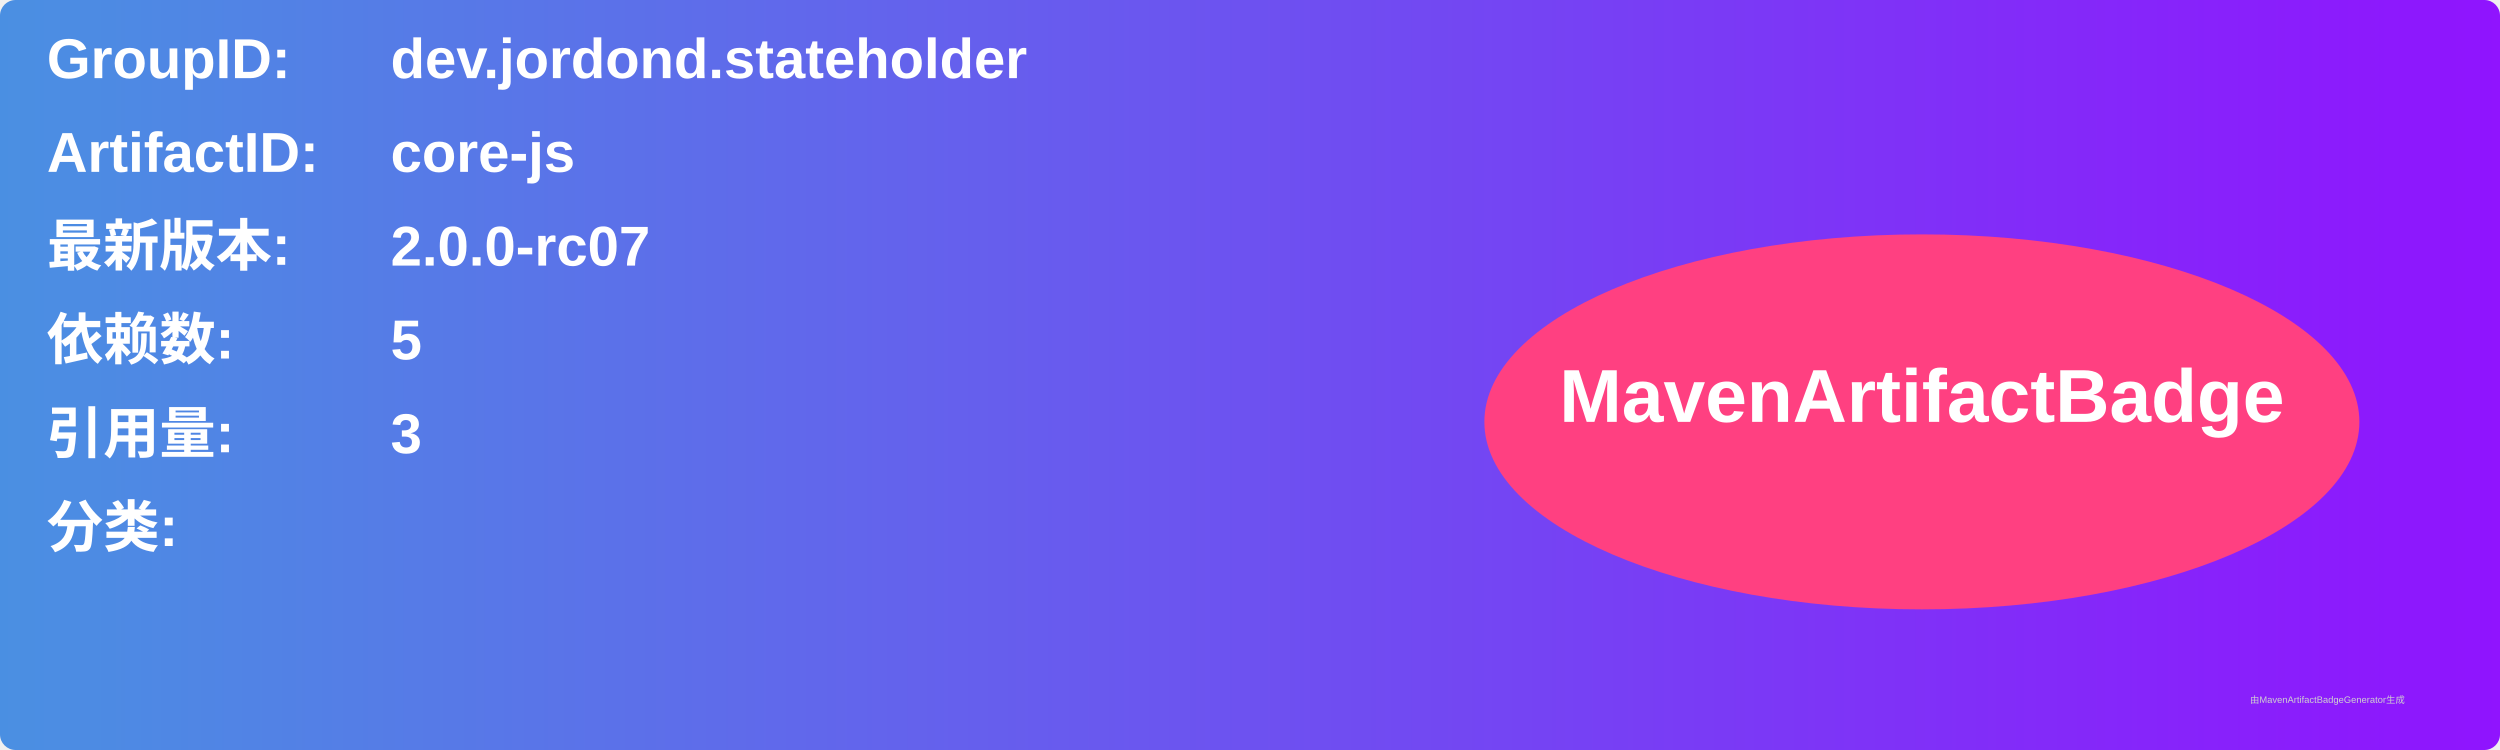
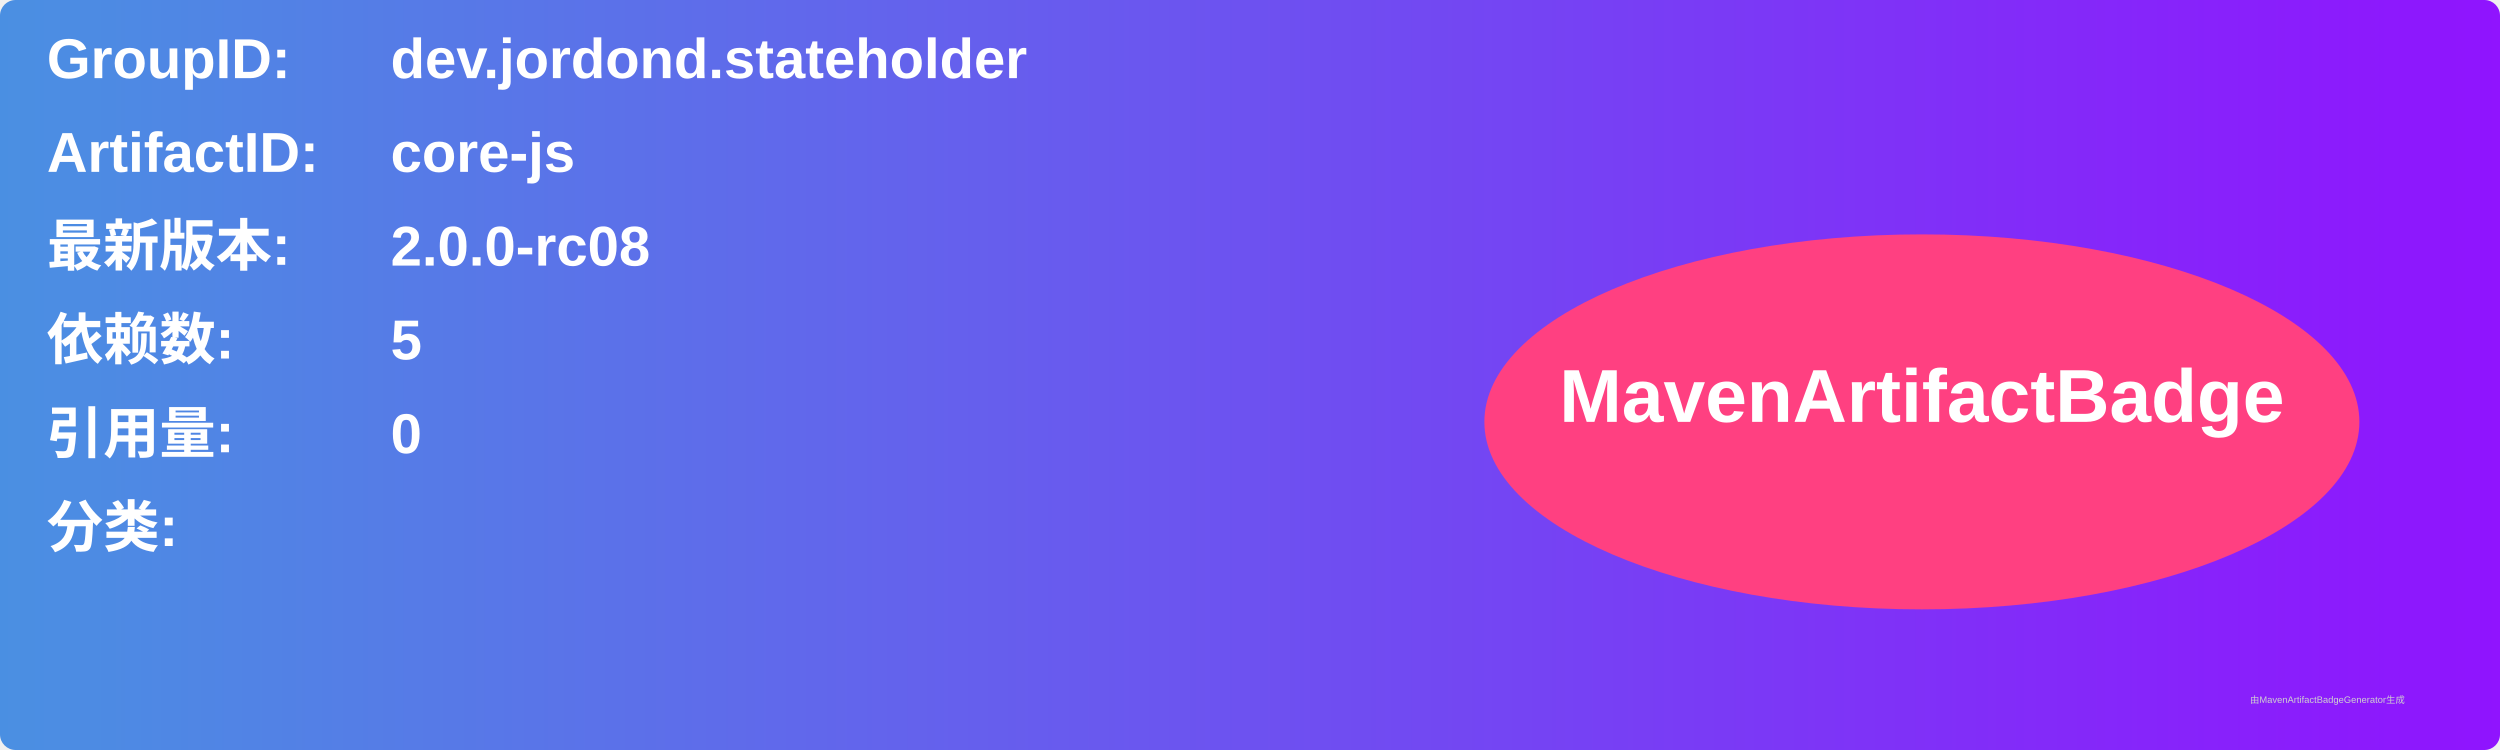
<svg xmlns="http://www.w3.org/2000/svg" width="800" height="240" viewBox="0 0 800 240">
  <linearGradient id="grad" x1="0%" y1="0%" x2="100%" y2="0%">
    <stop offset="0%" stop-color="#4a90e2" />
    <stop offset="100%" stop-color="#9013fe" />
  </linearGradient>
  <rect width="100%" height="100%" rx="5" ry="5" fill="url(#grad)" />
  <g transform="translate(15, 15)">
    <text x="0" y="10" font-family="Arial" font-size="18" fill="white" font-weight="bold" width="260">GroupID:</text>
    <text x="110" y="10" font-family="Arial" font-size="18" fill="white" font-weight="bold" width="460">dev.jordond.stateholder</text>
    <text x="0" y="40" font-family="Arial" font-size="18" fill="white" font-weight="bold" width="260">ArtifactID:</text>
    <text x="110" y="40" font-family="Arial" font-size="18" fill="white" font-weight="bold" width="460">core-js</text>
    <text x="0" y="70" font-family="Arial" font-size="18" fill="white" font-weight="bold">最新版本:</text>
    <text x="110" y="70" font-family="Arial" font-size="18" fill="white" font-weight="bold">
-       <tspan font-weight="bold">2.0.0-rc07</tspan>
+       <tspan font-weight="bold">2.0.0-rc08</tspan>
    </text>
    <text x="0" y="100" font-family="Arial" font-size="18" fill="white" font-weight="bold">依赖数: </text>
    <text x="110" y="100" font-family="Arial" font-size="18" fill="white">
      <tspan font-weight="bold">5</tspan>
    </text>
    <text x="0" y="130" font-family="Arial" font-size="18" fill="white" font-weight="bold">引用量: </text>
    <text x="110" y="130" font-family="Arial" font-size="18" fill="white">
-       <tspan font-weight="bold">3</tspan>
+       <tspan font-weight="bold">0</tspan>
    </text>
    <text x="0" y="160" font-family="Arial" font-size="18" fill="white" font-weight="bold">分类:</text>
    <text x="10" y="190" font-family="Arial" font-size="10" fill="white">
      <tspan font-weight="bold" />
    </text>
    <ellipse cx="600" cy="120" rx="140" ry="60" fill="#ff4081" />
    <text x="600" y="120" text-anchor="middle" font-family="Arial" font-size="24" fill="white" font-weight="bold">MavenArtifactBadge</text>
  </g>
  <text x="720" y="225" font-family="Arial" font-size="3" fill="#d0d0d0">由MavenArtifactBadgeGenerator生成</text>
</svg>
